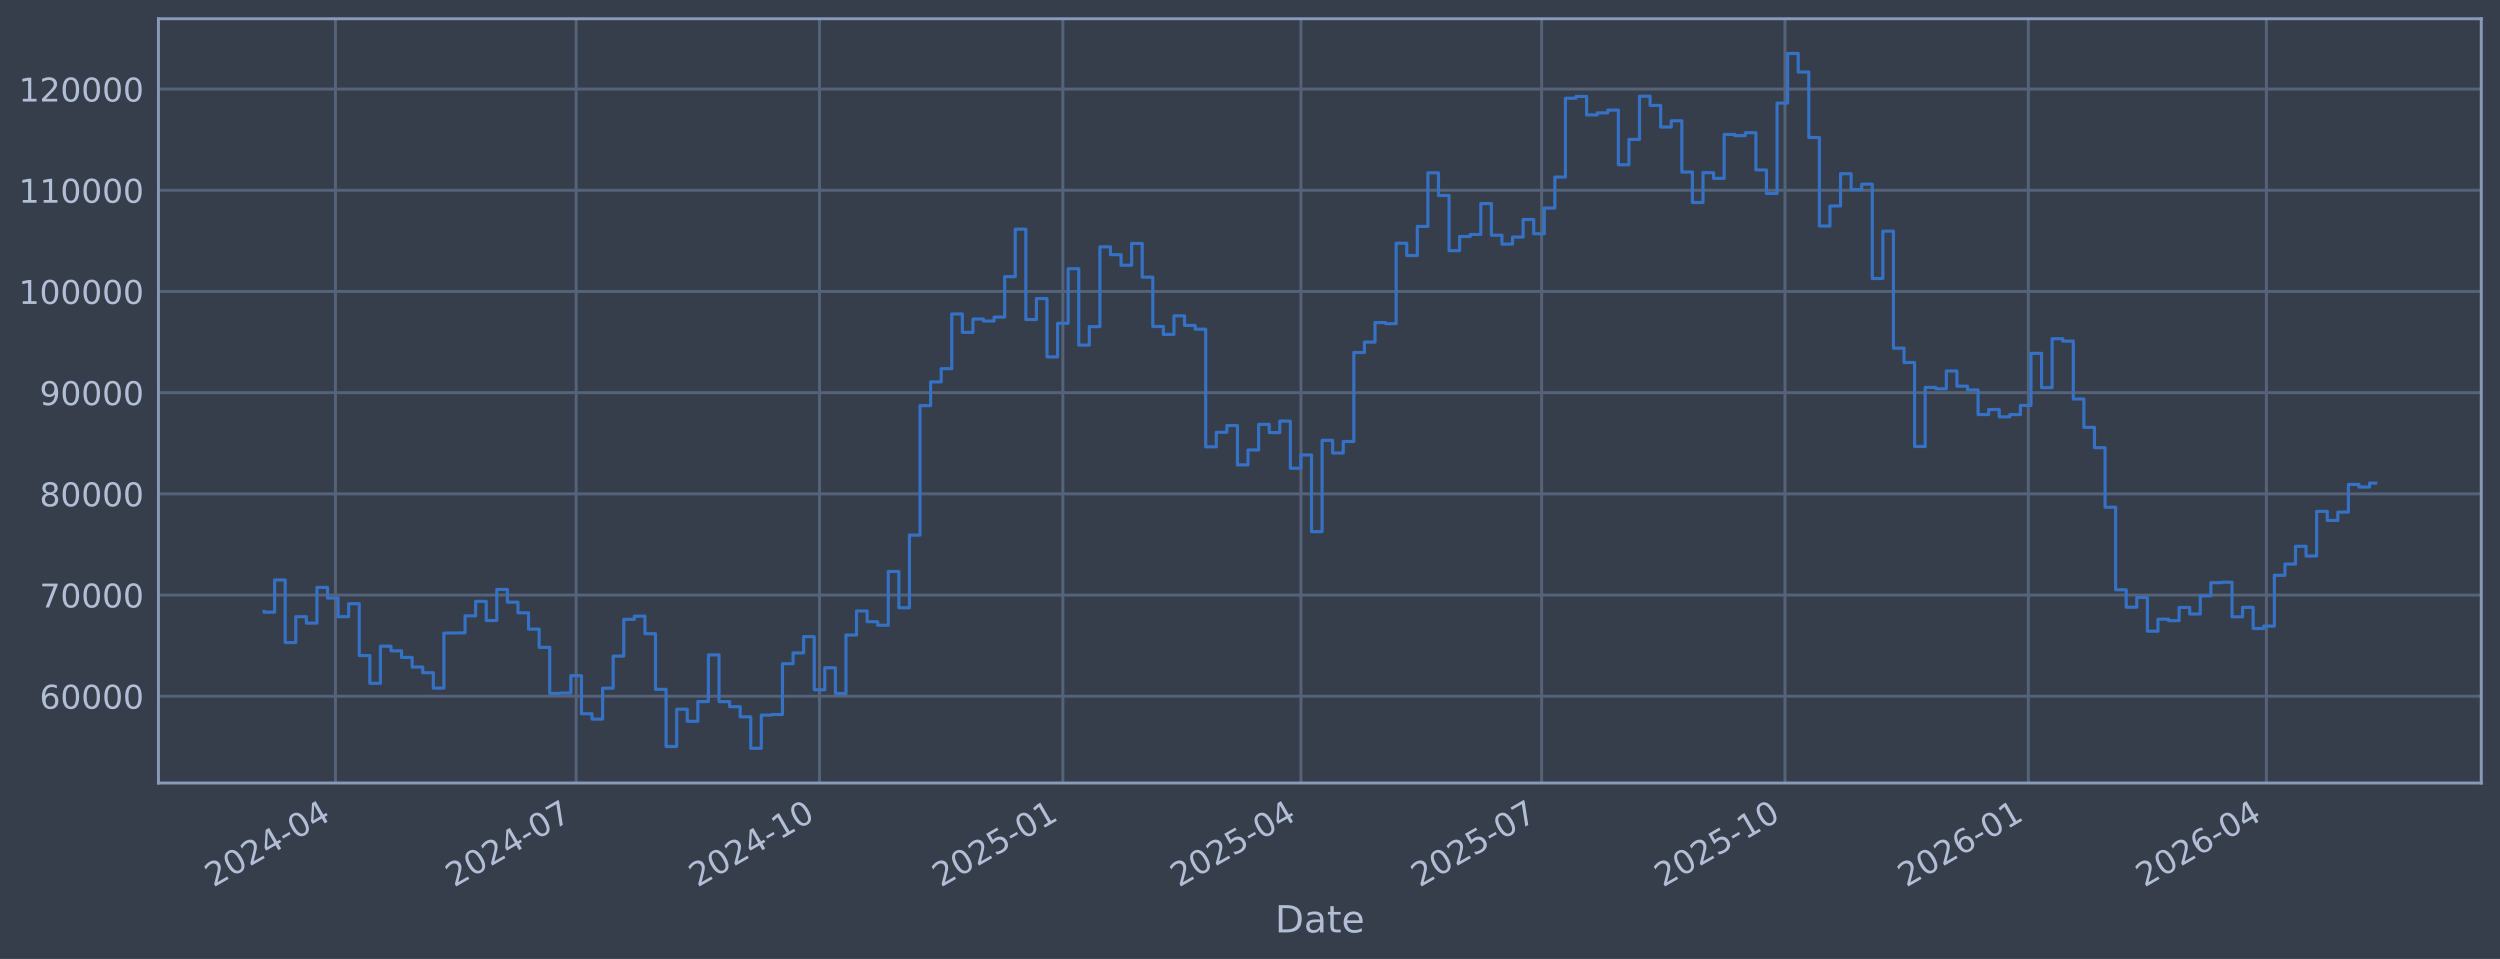
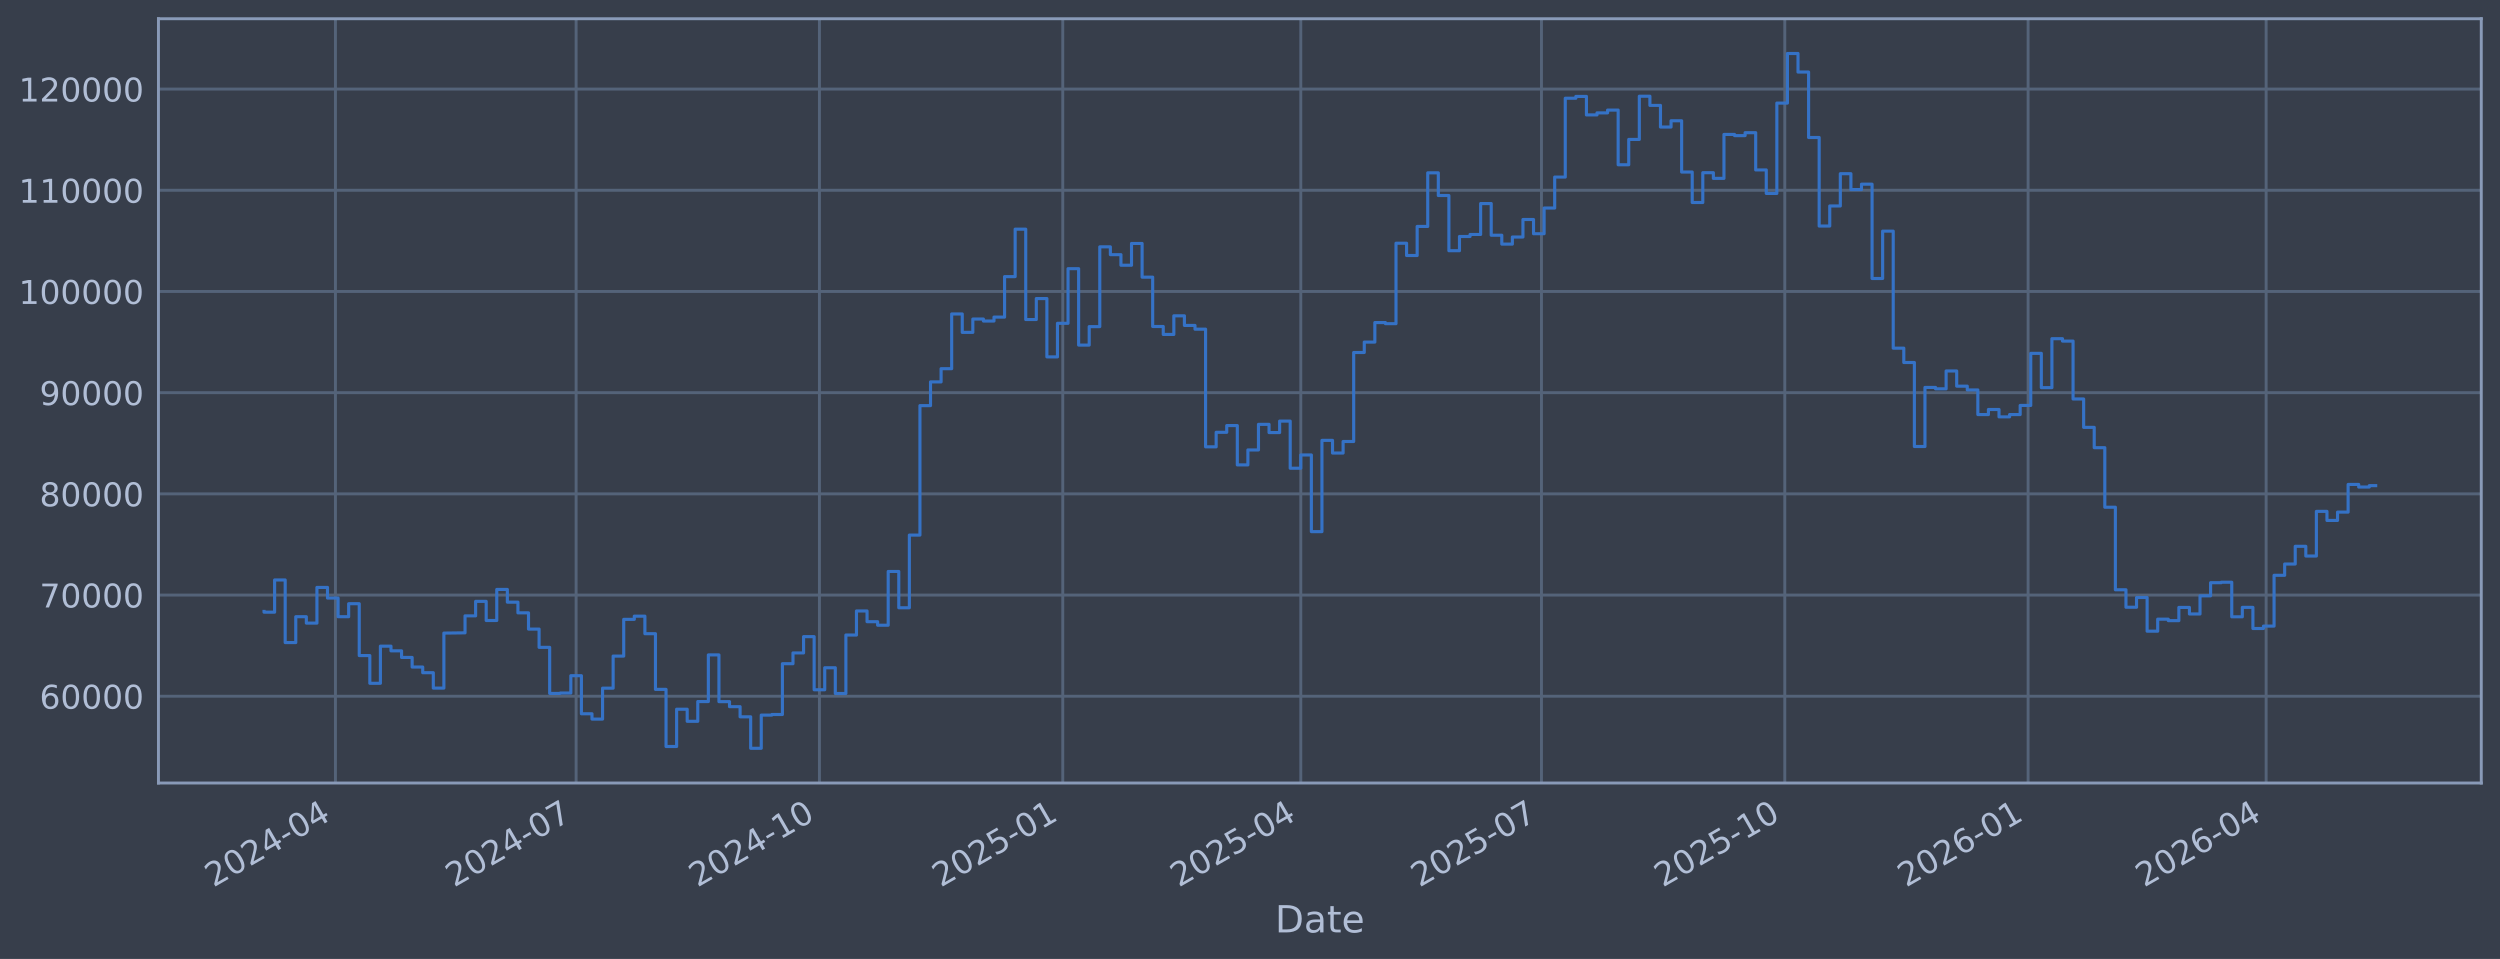
<svg xmlns="http://www.w3.org/2000/svg" xmlns:xlink="http://www.w3.org/1999/xlink" width="960.9pt" height="368.58pt" viewBox="0 0 960.9 368.58" version="1.1">
  <defs>
    <style type="text/css">*{stroke-linejoin: round; stroke-linecap: butt}</style>
  </defs>
  <g id="figure_1">
    <g id="patch_1">
      <path d="M 0 368.58  L 960.9 368.58  L 960.9 0  L 0 0  z " style="fill: #373e4b" />
    </g>
    <g id="axes_1">
      <g id="patch_2">
        <path d="M 60.901 300.96  L 953.701 300.96  L 953.701 7.2  L 60.901 7.2  z " style="fill: #373e4b" />
      </g>
      <g id="matplotlib.axis_1">
        <g id="xtick_1">
          <g id="line2d_1">
-             <path d="M 128.933 300.96  L 128.933 7.2  " clip-path="url(#pc9b7088c9b)" style="fill: none; stroke: #546379; stroke-width: 1.12; stroke-linecap: square" />
+             <path d="M 128.929 300.96  L 128.929 7.2  " clip-path="url(#p7f66bc4191)" style="fill: none; stroke: #546379; stroke-width: 1.12; stroke-linecap: square" />
          </g>
          <g id="line2d_2" />
          <g id="text_1">
-             <g style="fill: #b1bed6" transform="translate(82.0296 341.1745) rotate(-30) scale(0.126 -0.126)">
+             <g style="fill: #b1bed6" transform="translate(82.0259 341.1745) rotate(-30) scale(0.126 -0.126)">
              <defs>
                <path id="DejaVuSans-32" d="M 1228 531  L 3431 531  L 3431 0  L 469 0  L 469 531  Q 828 903 1448 1529  Q 2069 2156 2228 2338  Q 2531 2678 2651 2914  Q 2772 3150 2772 3378  Q 2772 3750 2511 3984  Q 2250 4219 1831 4219  Q 1534 4219 1204 4116  Q 875 4013 500 3803  L 500 4441  Q 881 4594 1212 4672  Q 1544 4750 1819 4750  Q 2544 4750 2975 4387  Q 3406 4025 3406 3419  Q 3406 3131 3298 2873  Q 3191 2616 2906 2266  Q 2828 2175 2409 1742  Q 1991 1309 1228 531  z " transform="scale(0.015625)" />
                <path id="DejaVuSans-30" d="M 2034 4250  Q 1547 4250 1301 3770  Q 1056 3291 1056 2328  Q 1056 1369 1301 889  Q 1547 409 2034 409  Q 2525 409 2770 889  Q 3016 1369 3016 2328  Q 3016 3291 2770 3770  Q 2525 4250 2034 4250  z M 2034 4750  Q 2819 4750 3233 4129  Q 3647 3509 3647 2328  Q 3647 1150 3233 529  Q 2819 -91 2034 -91  Q 1250 -91 836 529  Q 422 1150 422 2328  Q 422 3509 836 4129  Q 1250 4750 2034 4750  z " transform="scale(0.015625)" />
                <path id="DejaVuSans-34" d="M 2419 4116  L 825 1625  L 2419 1625  L 2419 4116  z M 2253 4666  L 3047 4666  L 3047 1625  L 3713 1625  L 3713 1100  L 3047 1100  L 3047 0  L 2419 0  L 2419 1100  L 313 1100  L 313 1709  L 2253 4666  z " transform="scale(0.015625)" />
                <path id="DejaVuSans-2d" d="M 313 2009  L 1997 2009  L 1997 1497  L 313 1497  L 313 2009  z " transform="scale(0.015625)" />
              </defs>
              <use xlink:href="#DejaVuSans-32" />
              <use xlink:href="#DejaVuSans-30" transform="translate(63.62305 0)" />
              <use xlink:href="#DejaVuSans-32" transform="translate(127.2461 0)" />
              <use xlink:href="#DejaVuSans-34" transform="translate(190.8691 0)" />
              <use xlink:href="#DejaVuSans-2d" transform="translate(254.4922 0)" />
              <use xlink:href="#DejaVuSans-30" transform="translate(290.5762 0)" />
              <use xlink:href="#DejaVuSans-34" transform="translate(354.1992 0)" />
            </g>
          </g>
        </g>
        <g id="xtick_2">
          <g id="line2d_3">
-             <path d="M 221.451 300.96  L 221.451 7.2  " clip-path="url(#pc9b7088c9b)" style="fill: none; stroke: #546379; stroke-width: 1.12; stroke-linecap: square" />
+             <path d="M 221.435 300.96  L 221.435 7.2  " clip-path="url(#p7f66bc4191)" style="fill: none; stroke: #546379; stroke-width: 1.12; stroke-linecap: square" />
          </g>
          <g id="line2d_4" />
          <g id="text_2">
-             <g style="fill: #b1bed6" transform="translate(174.5481 341.1745) rotate(-30) scale(0.126 -0.126)">
+             <g style="fill: #b1bed6" transform="translate(174.532 341.1745) rotate(-30) scale(0.126 -0.126)">
              <defs>
                <path id="DejaVuSans-37" d="M 525 4666  L 3525 4666  L 3525 4397  L 1831 0  L 1172 0  L 2766 4134  L 525 4134  L 525 4666  z " transform="scale(0.015625)" />
              </defs>
              <use xlink:href="#DejaVuSans-32" />
              <use xlink:href="#DejaVuSans-30" transform="translate(63.62305 0)" />
              <use xlink:href="#DejaVuSans-32" transform="translate(127.2461 0)" />
              <use xlink:href="#DejaVuSans-34" transform="translate(190.8691 0)" />
              <use xlink:href="#DejaVuSans-2d" transform="translate(254.4922 0)" />
              <use xlink:href="#DejaVuSans-30" transform="translate(290.5762 0)" />
              <use xlink:href="#DejaVuSans-37" transform="translate(354.1992 0)" />
            </g>
          </g>
        </g>
        <g id="xtick_3">
          <g id="line2d_5">
-             <path d="M 314.987 300.96  L 314.987 7.2  " clip-path="url(#pc9b7088c9b)" style="fill: none; stroke: #546379; stroke-width: 1.12; stroke-linecap: square" />
+             <path d="M 314.958 300.96  L 314.958 7.2  " clip-path="url(#p7f66bc4191)" style="fill: none; stroke: #546379; stroke-width: 1.12; stroke-linecap: square" />
          </g>
          <g id="line2d_6" />
          <g id="text_3">
-             <g style="fill: #b1bed6" transform="translate(268.0833 341.1745) rotate(-30) scale(0.126 -0.126)">
+             <g style="fill: #b1bed6" transform="translate(268.0546 341.1745) rotate(-30) scale(0.126 -0.126)">
              <defs>
                <path id="DejaVuSans-31" d="M 794 531  L 1825 531  L 1825 4091  L 703 3866  L 703 4441  L 1819 4666  L 2450 4666  L 2450 531  L 3481 531  L 3481 0  L 794 0  L 794 531  z " transform="scale(0.015625)" />
              </defs>
              <use xlink:href="#DejaVuSans-32" />
              <use xlink:href="#DejaVuSans-30" transform="translate(63.62305 0)" />
              <use xlink:href="#DejaVuSans-32" transform="translate(127.2461 0)" />
              <use xlink:href="#DejaVuSans-34" transform="translate(190.8691 0)" />
              <use xlink:href="#DejaVuSans-2d" transform="translate(254.4922 0)" />
              <use xlink:href="#DejaVuSans-31" transform="translate(290.5762 0)" />
              <use xlink:href="#DejaVuSans-30" transform="translate(354.1992 0)" />
            </g>
          </g>
        </g>
        <g id="xtick_4">
          <g id="line2d_7">
-             <path d="M 408.522 300.96  L 408.522 7.2  " clip-path="url(#pc9b7088c9b)" style="fill: none; stroke: #546379; stroke-width: 1.12; stroke-linecap: square" />
+             <path d="M 408.48 300.96  L 408.48 7.2  " clip-path="url(#p7f66bc4191)" style="fill: none; stroke: #546379; stroke-width: 1.12; stroke-linecap: square" />
          </g>
          <g id="line2d_8" />
          <g id="text_4">
-             <g style="fill: #b1bed6" transform="translate(361.6186 341.1745) rotate(-30) scale(0.126 -0.126)">
+             <g style="fill: #b1bed6" transform="translate(361.5772 341.1745) rotate(-30) scale(0.126 -0.126)">
              <defs>
                <path id="DejaVuSans-35" d="M 691 4666  L 3169 4666  L 3169 4134  L 1269 4134  L 1269 2991  Q 1406 3038 1543 3061  Q 1681 3084 1819 3084  Q 2600 3084 3056 2656  Q 3513 2228 3513 1497  Q 3513 744 3044 326  Q 2575 -91 1722 -91  Q 1428 -91 1123 -41  Q 819 9 494 109  L 494 744  Q 775 591 1075 516  Q 1375 441 1709 441  Q 2250 441 2565 725  Q 2881 1009 2881 1497  Q 2881 1984 2565 2268  Q 2250 2553 1709 2553  Q 1456 2553 1204 2497  Q 953 2441 691 2322  L 691 4666  z " transform="scale(0.015625)" />
              </defs>
              <use xlink:href="#DejaVuSans-32" />
              <use xlink:href="#DejaVuSans-30" transform="translate(63.62305 0)" />
              <use xlink:href="#DejaVuSans-32" transform="translate(127.2461 0)" />
              <use xlink:href="#DejaVuSans-35" transform="translate(190.8691 0)" />
              <use xlink:href="#DejaVuSans-2d" transform="translate(254.4922 0)" />
              <use xlink:href="#DejaVuSans-30" transform="translate(290.5762 0)" />
              <use xlink:href="#DejaVuSans-31" transform="translate(354.1992 0)" />
            </g>
          </g>
        </g>
        <g id="xtick_5">
          <g id="line2d_9">
-             <path d="M 500.024 300.96  L 500.024 7.2  " clip-path="url(#pc9b7088c9b)" style="fill: none; stroke: #546379; stroke-width: 1.12; stroke-linecap: square" />
+             <path d="M 499.97 300.96  L 499.97 7.2  " clip-path="url(#p7f66bc4191)" style="fill: none; stroke: #546379; stroke-width: 1.12; stroke-linecap: square" />
          </g>
          <g id="line2d_10" />
          <g id="text_5">
-             <g style="fill: #b1bed6" transform="translate(453.1204 341.1745) rotate(-30) scale(0.126 -0.126)">
+             <g style="fill: #b1bed6" transform="translate(453.0667 341.1745) rotate(-30) scale(0.126 -0.126)">
              <use xlink:href="#DejaVuSans-32" />
              <use xlink:href="#DejaVuSans-30" transform="translate(63.62305 0)" />
              <use xlink:href="#DejaVuSans-32" transform="translate(127.2461 0)" />
              <use xlink:href="#DejaVuSans-35" transform="translate(190.8691 0)" />
              <use xlink:href="#DejaVuSans-2d" transform="translate(254.4922 0)" />
              <use xlink:href="#DejaVuSans-30" transform="translate(290.5762 0)" />
              <use xlink:href="#DejaVuSans-34" transform="translate(354.1992 0)" />
            </g>
          </g>
        </g>
        <g id="xtick_6">
          <g id="line2d_11">
-             <path d="M 592.542 300.96  L 592.542 7.2  " clip-path="url(#pc9b7088c9b)" style="fill: none; stroke: #546379; stroke-width: 1.12; stroke-linecap: square" />
+             <path d="M 592.476 300.96  L 592.476 7.2  " clip-path="url(#p7f66bc4191)" style="fill: none; stroke: #546379; stroke-width: 1.12; stroke-linecap: square" />
          </g>
          <g id="line2d_12" />
          <g id="text_6">
-             <g style="fill: #b1bed6" transform="translate(545.6389 341.1745) rotate(-30) scale(0.126 -0.126)">
+             <g style="fill: #b1bed6" transform="translate(545.5728 341.1745) rotate(-30) scale(0.126 -0.126)">
              <use xlink:href="#DejaVuSans-32" />
              <use xlink:href="#DejaVuSans-30" transform="translate(63.62305 0)" />
              <use xlink:href="#DejaVuSans-32" transform="translate(127.2461 0)" />
              <use xlink:href="#DejaVuSans-35" transform="translate(190.8691 0)" />
              <use xlink:href="#DejaVuSans-2d" transform="translate(254.4922 0)" />
              <use xlink:href="#DejaVuSans-30" transform="translate(290.5762 0)" />
              <use xlink:href="#DejaVuSans-37" transform="translate(354.1992 0)" />
            </g>
          </g>
        </g>
        <g id="xtick_7">
          <g id="line2d_13">
-             <path d="M 686.077 300.96  L 686.077 7.2  " clip-path="url(#pc9b7088c9b)" style="fill: none; stroke: #546379; stroke-width: 1.12; stroke-linecap: square" />
+             <path d="M 685.999 300.96  L 685.999 7.2  " clip-path="url(#p7f66bc4191)" style="fill: none; stroke: #546379; stroke-width: 1.12; stroke-linecap: square" />
          </g>
          <g id="line2d_14" />
          <g id="text_7">
-             <g style="fill: #b1bed6" transform="translate(639.1742 341.1745) rotate(-30) scale(0.126 -0.126)">
+             <g style="fill: #b1bed6" transform="translate(639.0954 341.1745) rotate(-30) scale(0.126 -0.126)">
              <use xlink:href="#DejaVuSans-32" />
              <use xlink:href="#DejaVuSans-30" transform="translate(63.62305 0)" />
              <use xlink:href="#DejaVuSans-32" transform="translate(127.2461 0)" />
              <use xlink:href="#DejaVuSans-35" transform="translate(190.8691 0)" />
              <use xlink:href="#DejaVuSans-2d" transform="translate(254.4922 0)" />
              <use xlink:href="#DejaVuSans-31" transform="translate(290.5762 0)" />
              <use xlink:href="#DejaVuSans-30" transform="translate(354.1992 0)" />
            </g>
          </g>
        </g>
        <g id="xtick_8">
          <g id="line2d_15">
-             <path d="M 779.613 300.96  L 779.613 7.2  " clip-path="url(#pc9b7088c9b)" style="fill: none; stroke: #546379; stroke-width: 1.12; stroke-linecap: square" />
+             <path d="M 779.521 300.96  L 779.521 7.2  " clip-path="url(#p7f66bc4191)" style="fill: none; stroke: #546379; stroke-width: 1.12; stroke-linecap: square" />
          </g>
          <g id="line2d_16" />
          <g id="text_8">
-             <g style="fill: #b1bed6" transform="translate(732.7094 341.1745) rotate(-30) scale(0.126 -0.126)">
+             <g style="fill: #b1bed6" transform="translate(732.618 341.1745) rotate(-30) scale(0.126 -0.126)">
              <defs>
                <path id="DejaVuSans-36" d="M 2113 2584  Q 1688 2584 1439 2293  Q 1191 2003 1191 1497  Q 1191 994 1439 701  Q 1688 409 2113 409  Q 2538 409 2786 701  Q 3034 994 3034 1497  Q 3034 2003 2786 2293  Q 2538 2584 2113 2584  z M 3366 4563  L 3366 3988  Q 3128 4100 2886 4159  Q 2644 4219 2406 4219  Q 1781 4219 1451 3797  Q 1122 3375 1075 2522  Q 1259 2794 1537 2939  Q 1816 3084 2150 3084  Q 2853 3084 3261 2657  Q 3669 2231 3669 1497  Q 3669 778 3244 343  Q 2819 -91 2113 -91  Q 1303 -91 875 529  Q 447 1150 447 2328  Q 447 3434 972 4092  Q 1497 4750 2381 4750  Q 2619 4750 2861 4703  Q 3103 4656 3366 4563  z " transform="scale(0.015625)" />
              </defs>
              <use xlink:href="#DejaVuSans-32" />
              <use xlink:href="#DejaVuSans-30" transform="translate(63.62305 0)" />
              <use xlink:href="#DejaVuSans-32" transform="translate(127.2461 0)" />
              <use xlink:href="#DejaVuSans-36" transform="translate(190.8691 0)" />
              <use xlink:href="#DejaVuSans-2d" transform="translate(254.4922 0)" />
              <use xlink:href="#DejaVuSans-30" transform="translate(290.5762 0)" />
              <use xlink:href="#DejaVuSans-31" transform="translate(354.1992 0)" />
            </g>
          </g>
        </g>
        <g id="xtick_9">
          <g id="line2d_17">
-             <path d="M 871.115 300.96  L 871.115 7.2  " clip-path="url(#pc9b7088c9b)" style="fill: none; stroke: #546379; stroke-width: 1.12; stroke-linecap: square" />
+             <path d="M 871.011 300.96  L 871.011 7.2  " clip-path="url(#p7f66bc4191)" style="fill: none; stroke: #546379; stroke-width: 1.12; stroke-linecap: square" />
          </g>
          <g id="line2d_18" />
          <g id="text_9">
-             <g style="fill: #b1bed6" transform="translate(824.2112 341.1745) rotate(-30) scale(0.126 -0.126)">
+             <g style="fill: #b1bed6" transform="translate(824.1075 341.1745) rotate(-30) scale(0.126 -0.126)">
              <use xlink:href="#DejaVuSans-32" />
              <use xlink:href="#DejaVuSans-30" transform="translate(63.62305 0)" />
              <use xlink:href="#DejaVuSans-32" transform="translate(127.2461 0)" />
              <use xlink:href="#DejaVuSans-36" transform="translate(190.8691 0)" />
              <use xlink:href="#DejaVuSans-2d" transform="translate(254.4922 0)" />
              <use xlink:href="#DejaVuSans-30" transform="translate(290.5762 0)" />
              <use xlink:href="#DejaVuSans-34" transform="translate(354.1992 0)" />
            </g>
          </g>
        </g>
        <g id="text_10">
          <g style="fill: #b1bed6" transform="translate(490.0914 358.3856) scale(0.144 -0.144)">
            <defs>
              <path id="DejaVuSans-44" d="M 1259 4147  L 1259 519  L 2022 519  Q 2988 519 3436 956  Q 3884 1394 3884 2338  Q 3884 3275 3436 3711  Q 2988 4147 2022 4147  L 1259 4147  z M 628 4666  L 1925 4666  Q 3281 4666 3915 4102  Q 4550 3538 4550 2338  Q 4550 1131 3912 565  Q 3275 0 1925 0  L 628 0  L 628 4666  z " transform="scale(0.015625)" />
              <path id="DejaVuSans-61" d="M 2194 1759  Q 1497 1759 1228 1600  Q 959 1441 959 1056  Q 959 750 1161 570  Q 1363 391 1709 391  Q 2188 391 2477 730  Q 2766 1069 2766 1631  L 2766 1759  L 2194 1759  z M 3341 1997  L 3341 0  L 2766 0  L 2766 531  Q 2569 213 2275 61  Q 1981 -91 1556 -91  Q 1019 -91 701 211  Q 384 513 384 1019  Q 384 1609 779 1909  Q 1175 2209 1959 2209  L 2766 2209  L 2766 2266  Q 2766 2663 2505 2880  Q 2244 3097 1772 3097  Q 1472 3097 1187 3025  Q 903 2953 641 2809  L 641 3341  Q 956 3463 1253 3523  Q 1550 3584 1831 3584  Q 2591 3584 2966 3190  Q 3341 2797 3341 1997  z " transform="scale(0.015625)" />
              <path id="DejaVuSans-74" d="M 1172 4494  L 1172 3500  L 2356 3500  L 2356 3053  L 1172 3053  L 1172 1153  Q 1172 725 1289 603  Q 1406 481 1766 481  L 2356 481  L 2356 0  L 1766 0  Q 1100 0 847 248  Q 594 497 594 1153  L 594 3053  L 172 3053  L 172 3500  L 594 3500  L 594 4494  L 1172 4494  z " transform="scale(0.015625)" />
              <path id="DejaVuSans-65" d="M 3597 1894  L 3597 1613  L 953 1613  Q 991 1019 1311 708  Q 1631 397 2203 397  Q 2534 397 2845 478  Q 3156 559 3463 722  L 3463 178  Q 3153 47 2828 -22  Q 2503 -91 2169 -91  Q 1331 -91 842 396  Q 353 884 353 1716  Q 353 2575 817 3079  Q 1281 3584 2069 3584  Q 2775 3584 3186 3129  Q 3597 2675 3597 1894  z M 3022 2063  Q 3016 2534 2758 2815  Q 2500 3097 2075 3097  Q 1594 3097 1305 2825  Q 1016 2553 972 2059  L 3022 2063  z " transform="scale(0.015625)" />
            </defs>
            <use xlink:href="#DejaVuSans-44" />
            <use xlink:href="#DejaVuSans-61" transform="translate(77.00195 0)" />
            <use xlink:href="#DejaVuSans-74" transform="translate(138.2812 0)" />
            <use xlink:href="#DejaVuSans-65" transform="translate(177.4902 0)" />
          </g>
        </g>
      </g>
      <g id="matplotlib.axis_2">
        <g id="ytick_1">
          <g id="line2d_19">
-             <path d="M 60.901 267.605  L 953.701 267.605  " clip-path="url(#pc9b7088c9b)" style="fill: none; stroke: #546379; stroke-width: 1.12; stroke-linecap: square" />
+             <path d="M 60.901 267.605  L 953.701 267.605  " clip-path="url(#p7f66bc4191)" style="fill: none; stroke: #546379; stroke-width: 1.12; stroke-linecap: square" />
          </g>
          <g id="line2d_20" />
          <g id="text_11">
            <g style="fill: #b1bed6" transform="translate(15.21675 272.3918) scale(0.126 -0.126)">
              <use xlink:href="#DejaVuSans-36" />
              <use xlink:href="#DejaVuSans-30" transform="translate(63.62305 0)" />
              <use xlink:href="#DejaVuSans-30" transform="translate(127.2461 0)" />
              <use xlink:href="#DejaVuSans-30" transform="translate(190.8691 0)" />
              <use xlink:href="#DejaVuSans-30" transform="translate(254.4922 0)" />
            </g>
          </g>
        </g>
        <g id="ytick_2">
          <g id="line2d_21">
-             <path d="M 60.901 228.711  L 953.701 228.711  " clip-path="url(#pc9b7088c9b)" style="fill: none; stroke: #546379; stroke-width: 1.12; stroke-linecap: square" />
+             <path d="M 60.901 228.711  L 953.701 228.711  " clip-path="url(#p7f66bc4191)" style="fill: none; stroke: #546379; stroke-width: 1.12; stroke-linecap: square" />
          </g>
          <g id="line2d_22" />
          <g id="text_12">
            <g style="fill: #b1bed6" transform="translate(15.21675 233.4979) scale(0.126 -0.126)">
              <use xlink:href="#DejaVuSans-37" />
              <use xlink:href="#DejaVuSans-30" transform="translate(63.62305 0)" />
              <use xlink:href="#DejaVuSans-30" transform="translate(127.2461 0)" />
              <use xlink:href="#DejaVuSans-30" transform="translate(190.8691 0)" />
              <use xlink:href="#DejaVuSans-30" transform="translate(254.4922 0)" />
            </g>
          </g>
        </g>
        <g id="ytick_3">
          <g id="line2d_23">
-             <path d="M 60.901 189.817  L 953.701 189.817  " clip-path="url(#pc9b7088c9b)" style="fill: none; stroke: #546379; stroke-width: 1.12; stroke-linecap: square" />
+             <path d="M 60.901 189.817  L 953.701 189.817  " clip-path="url(#p7f66bc4191)" style="fill: none; stroke: #546379; stroke-width: 1.12; stroke-linecap: square" />
          </g>
          <g id="line2d_24" />
          <g id="text_13">
            <g style="fill: #b1bed6" transform="translate(15.21675 194.604) scale(0.126 -0.126)">
              <defs>
                <path id="DejaVuSans-38" d="M 2034 2216  Q 1584 2216 1326 1975  Q 1069 1734 1069 1313  Q 1069 891 1326 650  Q 1584 409 2034 409  Q 2484 409 2743 651  Q 3003 894 3003 1313  Q 3003 1734 2745 1975  Q 2488 2216 2034 2216  z M 1403 2484  Q 997 2584 770 2862  Q 544 3141 544 3541  Q 544 4100 942 4425  Q 1341 4750 2034 4750  Q 2731 4750 3128 4425  Q 3525 4100 3525 3541  Q 3525 3141 3298 2862  Q 3072 2584 2669 2484  Q 3125 2378 3379 2068  Q 3634 1759 3634 1313  Q 3634 634 3220 271  Q 2806 -91 2034 -91  Q 1263 -91 848 271  Q 434 634 434 1313  Q 434 1759 690 2068  Q 947 2378 1403 2484  z M 1172 3481  Q 1172 3119 1398 2916  Q 1625 2713 2034 2713  Q 2441 2713 2670 2916  Q 2900 3119 2900 3481  Q 2900 3844 2670 4047  Q 2441 4250 2034 4250  Q 1625 4250 1398 4047  Q 1172 3844 1172 3481  z " transform="scale(0.015625)" />
              </defs>
              <use xlink:href="#DejaVuSans-38" />
              <use xlink:href="#DejaVuSans-30" transform="translate(63.62305 0)" />
              <use xlink:href="#DejaVuSans-30" transform="translate(127.2461 0)" />
              <use xlink:href="#DejaVuSans-30" transform="translate(190.8691 0)" />
              <use xlink:href="#DejaVuSans-30" transform="translate(254.4922 0)" />
            </g>
          </g>
        </g>
        <g id="ytick_4">
          <g id="line2d_25">
-             <path d="M 60.901 150.923  L 953.701 150.923  " clip-path="url(#pc9b7088c9b)" style="fill: none; stroke: #546379; stroke-width: 1.12; stroke-linecap: square" />
+             <path d="M 60.901 150.923  L 953.701 150.923  " clip-path="url(#p7f66bc4191)" style="fill: none; stroke: #546379; stroke-width: 1.12; stroke-linecap: square" />
          </g>
          <g id="line2d_26" />
          <g id="text_14">
            <g style="fill: #b1bed6" transform="translate(15.21675 155.7101) scale(0.126 -0.126)">
              <defs>
                <path id="DejaVuSans-39" d="M 703 97  L 703 672  Q 941 559 1184 500  Q 1428 441 1663 441  Q 2288 441 2617 861  Q 2947 1281 2994 2138  Q 2813 1869 2534 1725  Q 2256 1581 1919 1581  Q 1219 1581 811 2004  Q 403 2428 403 3163  Q 403 3881 828 4315  Q 1253 4750 1959 4750  Q 2769 4750 3195 4129  Q 3622 3509 3622 2328  Q 3622 1225 3098 567  Q 2575 -91 1691 -91  Q 1453 -91 1209 -44  Q 966 3 703 97  z M 1959 2075  Q 2384 2075 2632 2365  Q 2881 2656 2881 3163  Q 2881 3666 2632 3958  Q 2384 4250 1959 4250  Q 1534 4250 1286 3958  Q 1038 3666 1038 3163  Q 1038 2656 1286 2365  Q 1534 2075 1959 2075  z " transform="scale(0.015625)" />
              </defs>
              <use xlink:href="#DejaVuSans-39" />
              <use xlink:href="#DejaVuSans-30" transform="translate(63.62305 0)" />
              <use xlink:href="#DejaVuSans-30" transform="translate(127.2461 0)" />
              <use xlink:href="#DejaVuSans-30" transform="translate(190.8691 0)" />
              <use xlink:href="#DejaVuSans-30" transform="translate(254.4922 0)" />
            </g>
          </g>
        </g>
        <g id="ytick_5">
          <g id="line2d_27">
-             <path d="M 60.901 112.029  L 953.701 112.029  " clip-path="url(#pc9b7088c9b)" style="fill: none; stroke: #546379; stroke-width: 1.12; stroke-linecap: square" />
+             <path d="M 60.901 112.029  L 953.701 112.029  " clip-path="url(#p7f66bc4191)" style="fill: none; stroke: #546379; stroke-width: 1.12; stroke-linecap: square" />
          </g>
          <g id="line2d_28" />
          <g id="text_15">
            <g style="fill: #b1bed6" transform="translate(7.2 116.8162) scale(0.126 -0.126)">
              <use xlink:href="#DejaVuSans-31" />
              <use xlink:href="#DejaVuSans-30" transform="translate(63.62305 0)" />
              <use xlink:href="#DejaVuSans-30" transform="translate(127.2461 0)" />
              <use xlink:href="#DejaVuSans-30" transform="translate(190.8691 0)" />
              <use xlink:href="#DejaVuSans-30" transform="translate(254.4922 0)" />
              <use xlink:href="#DejaVuSans-30" transform="translate(318.1152 0)" />
            </g>
          </g>
        </g>
        <g id="ytick_6">
          <g id="line2d_29">
-             <path d="M 60.901 73.135  L 953.701 73.135  " clip-path="url(#pc9b7088c9b)" style="fill: none; stroke: #546379; stroke-width: 1.12; stroke-linecap: square" />
+             <path d="M 60.901 73.135  L 953.701 73.135  " clip-path="url(#p7f66bc4191)" style="fill: none; stroke: #546379; stroke-width: 1.12; stroke-linecap: square" />
          </g>
          <g id="line2d_30" />
          <g id="text_16">
            <g style="fill: #b1bed6" transform="translate(7.2 77.92225) scale(0.126 -0.126)">
              <use xlink:href="#DejaVuSans-31" />
              <use xlink:href="#DejaVuSans-31" transform="translate(63.62305 0)" />
              <use xlink:href="#DejaVuSans-30" transform="translate(127.2461 0)" />
              <use xlink:href="#DejaVuSans-30" transform="translate(190.8691 0)" />
              <use xlink:href="#DejaVuSans-30" transform="translate(254.4922 0)" />
              <use xlink:href="#DejaVuSans-30" transform="translate(318.1152 0)" />
            </g>
          </g>
        </g>
        <g id="ytick_7">
          <g id="line2d_31">
-             <path d="M 60.901 34.241  L 953.701 34.241  " clip-path="url(#pc9b7088c9b)" style="fill: none; stroke: #546379; stroke-width: 1.12; stroke-linecap: square" />
+             <path d="M 60.901 34.241  L 953.701 34.241  " clip-path="url(#p7f66bc4191)" style="fill: none; stroke: #546379; stroke-width: 1.12; stroke-linecap: square" />
          </g>
          <g id="line2d_32" />
          <g id="text_17">
            <g style="fill: #b1bed6" transform="translate(7.2 39.02834) scale(0.126 -0.126)">
              <use xlink:href="#DejaVuSans-31" />
              <use xlink:href="#DejaVuSans-32" transform="translate(63.62305 0)" />
              <use xlink:href="#DejaVuSans-30" transform="translate(127.2461 0)" />
              <use xlink:href="#DejaVuSans-30" transform="translate(190.8691 0)" />
              <use xlink:href="#DejaVuSans-30" transform="translate(254.4922 0)" />
              <use xlink:href="#DejaVuSans-30" transform="translate(318.1152 0)" />
            </g>
          </g>
        </g>
      </g>
      <g id="line2d_33">
-         <path d="M 101.482 235.021  L 101.482 235.296  L 105.549 235.296  L 105.549 222.919  L 109.616 222.919  L 109.616 246.977  L 113.683 246.977  L 113.683 237.045  L 117.749 237.045  L 117.749 239.499  L 121.816 239.499  L 121.816 225.776  L 125.883 225.776  L 125.883 229.873  L 129.95 229.873  L 129.95 237.044  L 134.016 237.044  L 134.016 232.049  L 138.083 232.049  L 138.083 251.97  L 142.15 251.97  L 142.15 262.624  L 146.217 262.624  L 146.217 248.353  L 150.283 248.353  L 150.283 250.156  L 154.35 250.156  L 154.35 252.698  L 158.417 252.698  L 158.417 256.383  L 162.484 256.383  L 162.484 258.568  L 166.55 258.568  L 166.55 264.471  L 170.617 264.471  L 170.617 243.338  L 178.751 243.234  L 178.751 236.714  L 182.817 236.714  L 182.817 231.145  L 186.884 231.145  L 186.884 238.493  L 190.951 238.493  L 190.951 226.559  L 195.018 226.559  L 195.018 231.442  L 199.084 231.442  L 199.084 235.557  L 203.151 235.557  L 203.151 241.791  L 207.218 241.791  L 207.218 248.818  L 211.285 248.818  L 211.285 266.518  L 215.351 266.518  L 215.351 266.377  L 219.418 266.377  L 219.418 259.716  L 223.485 259.716  L 223.485 274.352  L 227.552 274.352  L 227.552 276.383  L 231.618 276.383  L 231.618 264.5  L 235.685 264.5  L 235.685 252.169  L 239.752 252.169  L 239.752 238.056  L 243.819 238.056  L 243.819 236.821  L 247.885 236.821  L 247.885 243.568  L 251.952 243.568  L 251.952 264.973  L 256.019 264.973  L 256.019 286.922  L 260.086 286.922  L 260.086 272.595  L 264.152 272.595  L 264.152 277.237  L 268.219 277.237  L 268.219 269.643  L 272.286 269.643  L 272.286 251.728  L 276.353 251.728  L 276.353 269.679  L 280.419 269.679  L 280.419 271.615  L 284.486 271.615  L 284.486 275.513  L 288.553 275.513  L 288.553 287.607  L 292.62 287.607  L 292.62 274.853  L 296.686 274.853  L 296.686 274.625  L 300.753 274.625  L 300.753 255.107  L 304.82 255.107  L 304.82 250.962  L 308.887 250.962  L 308.887 244.702  L 312.953 244.702  L 312.953 265.118  L 317.02 265.118  L 317.02 256.656  L 321.087 256.656  L 321.087 266.558  L 325.153 266.558  L 325.153 244.08  L 329.22 244.08  L 329.22 234.832  L 333.287 234.832  L 333.287 238.947  L 337.354 238.947  L 337.354 240.306  L 341.42 240.306  L 341.42 219.649  L 345.487 219.649  L 345.487 233.595  L 349.554 233.595  L 349.554 205.661  L 353.621 205.661  L 353.621 155.902  L 357.687 155.902  L 357.687 146.788  L 361.754 146.788  L 361.754 141.707  L 365.821 141.707  L 365.821 120.675  L 369.888 120.675  L 369.888 127.754  L 373.954 127.754  L 373.954 122.633  L 378.021 122.633  L 378.021 123.388  L 382.088 123.388  L 382.088 121.887  L 386.155 121.887  L 386.155 106.321  L 390.221 106.321  L 390.221 88.086  L 394.288 88.086  L 394.288 122.816  L 398.355 122.816  L 398.355 114.751  L 402.422 114.751  L 402.422 137.169  L 406.488 137.169  L 406.488 124.267  L 410.555 124.267  L 410.555 103.265  L 414.622 103.265  L 414.622 132.633  L 418.689 132.633  L 418.689 125.536  L 422.755 125.536  L 422.755 94.881  L 426.822 94.881  L 426.822 97.883  L 430.889 97.883  L 430.889 101.945  L 434.956 101.945  L 434.956 93.578  L 439.022 93.578  L 439.022 106.527  L 443.089 106.527  L 443.089 125.484  L 447.156 125.484  L 447.156 128.551  L 451.223 128.551  L 451.223 121.388  L 455.289 121.388  L 455.289 125.087  L 459.356 125.087  L 459.356 126.518  L 463.423 126.518  L 463.423 171.747  L 467.49 171.747  L 467.49 166.163  L 471.556 166.163  L 471.556 163.581  L 475.623 163.581  L 475.623 178.696  L 479.69 178.696  L 479.69 172.939  L 483.757 172.939  L 483.757 163.106  L 487.823 163.106  L 487.823 166.259  L 491.89 166.259  L 491.89 161.861  L 495.957 161.861  L 495.957 179.972  L 500.024 179.972  L 500.024 174.874  L 504.09 174.874  L 504.09 204.338  L 508.157 204.338  L 508.157 169.268  L 512.224 169.268  L 512.224 174.129  L 516.291 174.129  L 516.291 169.699  L 520.357 169.699  L 520.357 135.479  L 524.424 135.479  L 524.424 131.483  L 528.491 131.483  L 528.491 123.981  L 532.558 123.981  L 532.558 124.404  L 536.624 124.404  L 536.624 93.491  L 540.691 93.491  L 540.691 98.213  L 544.758 98.213  L 544.758 87.041  L 548.825 87.041  L 548.825 66.437  L 552.891 66.437  L 552.891 75.153  L 556.958 75.153  L 556.958 96.364  L 561.025 96.364  L 561.025 90.892  L 565.092 90.892  L 565.092 90.12  L 569.158 90.12  L 569.158 78.236  L 573.225 78.236  L 573.225 90.409  L 577.292 90.409  L 577.292 93.825  L 581.359 93.825  L 581.359 91.103  L 585.425 91.103  L 585.425 84.374  L 589.492 84.374  L 589.492 89.837  L 593.559 89.837  L 593.559 79.968  L 597.626 79.968  L 597.626 68.059  L 601.692 68.059  L 601.692 37.76  L 605.759 37.76  L 605.759 37.054  L 609.826 37.054  L 609.826 44.172  L 613.893 44.172  L 613.893 43.388  L 617.959 43.388  L 617.959 42.31  L 622.026 42.31  L 622.026 63.327  L 626.093 63.327  L 626.093 53.593  L 630.16 53.593  L 630.16 36.982  L 634.226 36.982  L 634.226 40.511  L 638.293 40.511  L 638.293 48.822  L 642.36 48.822  L 642.36 46.427  L 646.427 46.427  L 646.427 66.121  L 650.493 66.121  L 650.493 77.838  L 654.56 77.838  L 654.56 66.377  L 658.627 66.377  L 658.627 68.563  L 662.694 68.563  L 662.694 51.675  L 666.76 51.675  L 666.76 52.123  L 670.827 52.123  L 670.827 50.999  L 674.894 50.999  L 674.894 65.316  L 678.961 65.316  L 678.961 74.345  L 683.027 74.345  L 683.027 39.618  L 687.094 39.618  L 687.094 20.553  L 691.161 20.553  L 691.161 27.69  L 695.228 27.69  L 695.228 52.846  L 699.294 52.846  L 699.294 86.88  L 703.361 86.88  L 703.361 79.171  L 707.428 79.171  L 707.428 66.766  L 711.495 66.766  L 711.495 72.869  L 715.561 72.869  L 715.561 70.794  L 719.628 70.794  L 719.628 107.041  L 723.695 107.041  L 723.695 88.839  L 727.762 88.839  L 727.762 133.813  L 731.828 133.813  L 731.828 139.336  L 735.895 139.336  L 735.895 171.624  L 739.962 171.624  L 739.962 148.91  L 744.029 148.91  L 744.029 149.459  L 748.095 149.459  L 748.095 142.592  L 752.162 142.592  L 752.162 148.42  L 756.229 148.42  L 756.229 149.875  L 760.296 149.875  L 760.296 159.342  L 764.362 159.342  L 764.362 157.39  L 768.429 157.39  L 768.429 160.227  L 772.496 160.227  L 772.496 159.343  L 776.563 159.343  L 776.563 155.843  L 780.629 155.843  L 780.629 135.823  L 784.696 135.823  L 784.696 148.995  L 788.763 148.995  L 788.763 130.178  L 792.83 130.178  L 792.83 131.095  L 796.896 131.095  L 796.896 153.355  L 800.963 153.355  L 800.963 164.26  L 805.03 164.26  L 805.03 172.068  L 809.097 172.068  L 809.097 194.952  L 813.163 194.952  L 813.163 226.687  L 817.23 226.687  L 817.23 233.401  L 821.297 233.401  L 821.297 229.665  L 825.364 229.665  L 825.364 242.605  L 829.43 242.605  L 829.43 237.987  L 833.497 237.987  L 833.497 238.548  L 837.564 238.548  L 837.564 233.472  L 841.631 233.472  L 841.631 235.99  L 845.697 235.99  L 845.697 229.013  L 849.764 229.013  L 849.764 223.971  L 853.831 223.971  L 853.831 223.797  L 857.898 223.797  L 857.898 237.074  L 861.964 237.074  L 861.964 233.458  L 866.031 233.458  L 866.031 241.567  L 870.098 241.567  L 870.098 240.645  L 874.165 240.645  L 874.165 221.128  L 878.231 221.128  L 878.231 216.789  L 882.298 216.789  L 882.298 209.984  L 886.365 209.984  L 886.365 213.709  L 890.432 213.709  L 890.432 196.559  L 894.498 196.559  L 894.498 200.033  L 898.565 200.033  L 898.565 196.834  L 902.632 196.834  L 902.632 186.206  L 906.699 186.206  L 906.699 187.203  L 910.765 187.203  L 910.765 185.675  L 913.119 185.675  L 913.119 185.675  " clip-path="url(#pc9b7088c9b)" style="fill: none; stroke: #3572c6; stroke-width: 1.2; stroke-linecap: square" />
+         <path d="M 101.482 235.021  L 101.482 235.296  L 105.549 235.296  L 105.549 222.919  L 109.615 222.919  L 109.615 246.977  L 113.681 246.977  L 113.681 237.045  L 117.747 237.045  L 117.747 239.499  L 121.813 239.499  L 121.813 225.776  L 125.88 225.776  L 125.88 229.873  L 129.946 229.873  L 129.946 237.044  L 134.012 237.044  L 134.012 232.049  L 138.078 232.049  L 138.078 251.97  L 142.144 251.97  L 142.144 262.624  L 146.211 262.624  L 146.211 248.353  L 150.277 248.353  L 150.277 250.156  L 154.343 250.156  L 154.343 252.698  L 158.409 252.698  L 158.409 256.383  L 162.475 256.383  L 162.475 258.568  L 166.542 258.568  L 166.542 264.471  L 170.608 264.471  L 170.608 243.338  L 178.74 243.234  L 178.74 236.714  L 182.806 236.714  L 182.806 231.145  L 186.873 231.145  L 186.873 238.493  L 190.939 238.493  L 190.939 226.559  L 195.005 226.559  L 195.005 231.442  L 199.071 231.442  L 199.071 235.557  L 203.137 235.557  L 203.137 241.791  L 207.204 241.791  L 207.204 248.818  L 211.27 248.818  L 211.27 266.518  L 215.336 266.518  L 215.336 266.377  L 219.402 266.377  L 219.402 259.716  L 223.468 259.716  L 223.468 274.352  L 227.535 274.352  L 227.535 276.383  L 231.601 276.383  L 231.601 264.5  L 235.667 264.5  L 235.667 252.169  L 239.733 252.169  L 239.733 238.056  L 243.799 238.056  L 243.799 236.821  L 247.866 236.821  L 247.866 243.568  L 251.932 243.568  L 251.932 264.973  L 255.998 264.973  L 255.998 286.922  L 260.064 286.922  L 260.064 272.595  L 264.13 272.595  L 264.13 277.237  L 268.197 277.237  L 268.197 269.643  L 272.263 269.643  L 272.263 251.728  L 276.329 251.728  L 276.329 269.679  L 280.395 269.679  L 280.395 271.615  L 284.461 271.615  L 284.461 275.513  L 288.528 275.513  L 288.528 287.607  L 292.594 287.607  L 292.594 274.853  L 296.66 274.853  L 296.66 274.625  L 300.726 274.625  L 300.726 255.107  L 304.792 255.107  L 304.792 250.962  L 308.859 250.962  L 308.859 244.702  L 312.925 244.702  L 312.925 265.118  L 316.991 265.118  L 316.991 256.656  L 321.057 256.656  L 321.057 266.558  L 325.123 266.558  L 325.123 244.08  L 329.19 244.08  L 329.19 234.832  L 333.256 234.832  L 333.256 238.947  L 337.322 238.947  L 337.322 240.306  L 341.388 240.306  L 341.388 219.649  L 345.454 219.649  L 345.454 233.595  L 349.521 233.595  L 349.521 205.661  L 353.587 205.661  L 353.587 155.902  L 357.653 155.902  L 357.653 146.788  L 361.719 146.788  L 361.719 141.707  L 365.785 141.707  L 365.785 120.675  L 369.852 120.675  L 369.852 127.754  L 373.918 127.754  L 373.918 122.633  L 377.984 122.633  L 377.984 123.388  L 382.05 123.388  L 382.05 121.887  L 386.116 121.887  L 386.116 106.321  L 390.183 106.321  L 390.183 88.086  L 394.249 88.086  L 394.249 122.816  L 398.315 122.816  L 398.315 114.751  L 402.381 114.751  L 402.381 137.169  L 406.447 137.169  L 406.447 124.267  L 410.514 124.267  L 410.514 103.265  L 414.58 103.265  L 414.58 132.633  L 418.646 132.633  L 418.646 125.536  L 422.712 125.536  L 422.712 94.881  L 426.778 94.881  L 426.778 97.883  L 430.845 97.883  L 430.845 101.945  L 434.911 101.945  L 434.911 93.578  L 438.977 93.578  L 438.977 106.527  L 443.043 106.527  L 443.043 125.484  L 447.109 125.484  L 447.109 128.551  L 451.176 128.551  L 451.176 121.388  L 455.242 121.388  L 455.242 125.087  L 459.308 125.087  L 459.308 126.518  L 463.374 126.518  L 463.374 171.747  L 467.44 171.747  L 467.44 166.163  L 471.507 166.163  L 471.507 163.581  L 475.573 163.581  L 475.573 178.696  L 479.639 178.696  L 479.639 172.939  L 483.705 172.939  L 483.705 163.106  L 487.771 163.106  L 487.771 166.259  L 491.838 166.259  L 491.838 161.861  L 495.904 161.861  L 495.904 179.972  L 499.97 179.972  L 499.97 174.874  L 504.036 174.874  L 504.036 204.338  L 508.102 204.338  L 508.102 169.268  L 512.169 169.268  L 512.169 174.129  L 516.235 174.129  L 516.235 169.699  L 520.301 169.699  L 520.301 135.479  L 524.367 135.479  L 524.367 131.483  L 528.433 131.483  L 528.433 123.981  L 532.5 123.981  L 532.5 124.404  L 536.566 124.404  L 536.566 93.491  L 540.632 93.491  L 540.632 98.213  L 544.698 98.213  L 544.698 87.041  L 548.764 87.041  L 548.764 66.437  L 552.831 66.437  L 552.831 75.153  L 556.897 75.153  L 556.897 96.364  L 560.963 96.364  L 560.963 90.892  L 565.029 90.892  L 565.029 90.12  L 569.095 90.12  L 569.095 78.236  L 573.162 78.236  L 573.162 90.409  L 577.228 90.409  L 577.228 93.825  L 581.294 93.825  L 581.294 91.103  L 585.36 91.103  L 585.36 84.374  L 589.426 84.374  L 589.426 89.837  L 593.493 89.837  L 593.493 79.968  L 597.559 79.968  L 597.559 68.059  L 601.625 68.059  L 601.625 37.76  L 605.691 37.76  L 605.691 37.054  L 609.757 37.054  L 609.757 44.172  L 613.824 44.172  L 613.824 43.388  L 617.89 43.388  L 617.89 42.31  L 621.956 42.31  L 621.956 63.327  L 626.022 63.327  L 626.022 53.593  L 630.088 53.593  L 630.088 36.982  L 634.155 36.982  L 634.155 40.511  L 638.221 40.511  L 638.221 48.822  L 642.287 48.822  L 642.287 46.427  L 646.353 46.427  L 646.353 66.121  L 650.419 66.121  L 650.419 77.838  L 654.486 77.838  L 654.486 66.377  L 658.552 66.377  L 658.552 68.563  L 662.618 68.563  L 662.618 51.675  L 666.684 51.675  L 666.684 52.123  L 670.75 52.123  L 670.75 50.999  L 674.817 50.999  L 674.817 65.316  L 678.883 65.316  L 678.883 74.345  L 682.949 74.345  L 682.949 39.618  L 687.015 39.618  L 687.015 20.553  L 691.081 20.553  L 691.081 27.69  L 695.148 27.69  L 695.148 52.846  L 699.214 52.846  L 699.214 86.88  L 703.28 86.88  L 703.28 79.171  L 707.346 79.171  L 707.346 66.766  L 711.412 66.766  L 711.412 72.869  L 715.479 72.869  L 715.479 70.794  L 719.545 70.794  L 719.545 107.041  L 723.611 107.041  L 723.611 88.839  L 727.677 88.839  L 727.677 133.813  L 731.743 133.813  L 731.743 139.336  L 735.81 139.336  L 735.81 171.624  L 739.876 171.624  L 739.876 148.91  L 743.942 148.91  L 743.942 149.459  L 748.008 149.459  L 748.008 142.592  L 752.074 142.592  L 752.074 148.42  L 756.141 148.42  L 756.141 149.875  L 760.207 149.875  L 760.207 159.342  L 764.273 159.342  L 764.273 157.39  L 768.339 157.39  L 768.339 160.227  L 772.405 160.227  L 772.405 159.343  L 776.472 159.343  L 776.472 155.843  L 780.538 155.843  L 780.538 135.823  L 784.604 135.823  L 784.604 148.995  L 788.67 148.995  L 788.67 130.178  L 792.736 130.178  L 792.736 131.095  L 796.803 131.095  L 796.803 153.355  L 800.869 153.355  L 800.869 164.26  L 804.935 164.26  L 804.935 172.068  L 809.001 172.068  L 809.001 194.952  L 813.067 194.952  L 813.067 226.687  L 817.134 226.687  L 817.134 233.401  L 821.2 233.401  L 821.2 229.665  L 825.266 229.665  L 825.266 242.605  L 829.332 242.605  L 829.332 237.987  L 833.398 237.987  L 833.398 238.548  L 837.465 238.548  L 837.465 233.472  L 841.531 233.472  L 841.531 235.99  L 845.597 235.99  L 845.597 229.013  L 849.663 229.013  L 849.663 223.971  L 853.729 223.971  L 853.729 223.797  L 857.796 223.797  L 857.796 237.074  L 861.862 237.074  L 861.862 233.458  L 865.928 233.458  L 865.928 241.567  L 869.994 241.567  L 869.994 240.645  L 874.06 240.645  L 874.06 221.128  L 878.127 221.128  L 878.127 216.789  L 882.193 216.789  L 882.193 209.984  L 886.259 209.984  L 886.259 213.709  L 890.325 213.709  L 890.325 196.559  L 894.391 196.559  L 894.391 200.033  L 898.458 200.033  L 898.458 196.834  L 902.524 196.834  L 902.524 186.206  L 906.59 186.206  L 906.59 187.203  L 910.656 187.203  L 910.656 186.658  L 913.119 186.658  L 913.119 186.658  " clip-path="url(#p7f66bc4191)" style="fill: none; stroke: #3572c6; stroke-width: 1.2; stroke-linecap: square" />
      </g>
      <g id="patch_3">
        <path d="M 60.901 300.96  L 60.901 7.2  " style="fill: none; stroke: #899ab8; stroke-width: 1.12; stroke-linejoin: miter; stroke-linecap: square" />
      </g>
      <g id="patch_4">
        <path d="M 953.701 300.96  L 953.701 7.2  " style="fill: none; stroke: #899ab8; stroke-width: 1.12; stroke-linejoin: miter; stroke-linecap: square" />
      </g>
      <g id="patch_5">
        <path d="M 60.901 300.96  L 953.701 300.96  " style="fill: none; stroke: #899ab8; stroke-width: 1.12; stroke-linejoin: miter; stroke-linecap: square" />
      </g>
      <g id="patch_6">
        <path d="M 60.901 7.2  L 953.701 7.2  " style="fill: none; stroke: #899ab8; stroke-width: 1.12; stroke-linejoin: miter; stroke-linecap: square" />
      </g>
    </g>
  </g>
  <defs>
-     <clipPath id="pc9b7088c9b">
+     <clipPath id="p7f66bc4191">
      <rect x="60.901" y="7.2" width="892.8" height="293.76" />
    </clipPath>
  </defs>
</svg>
